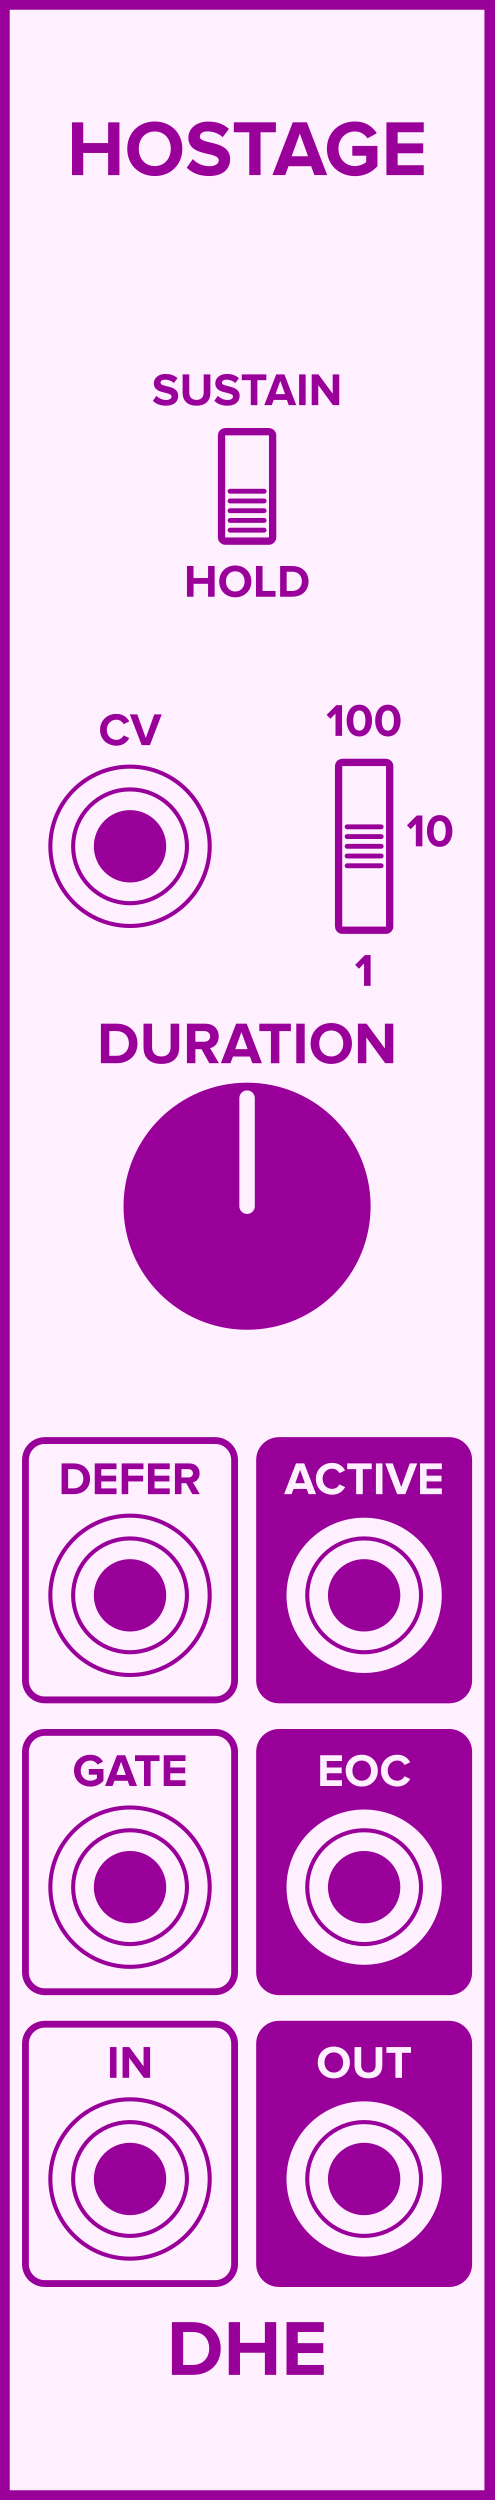
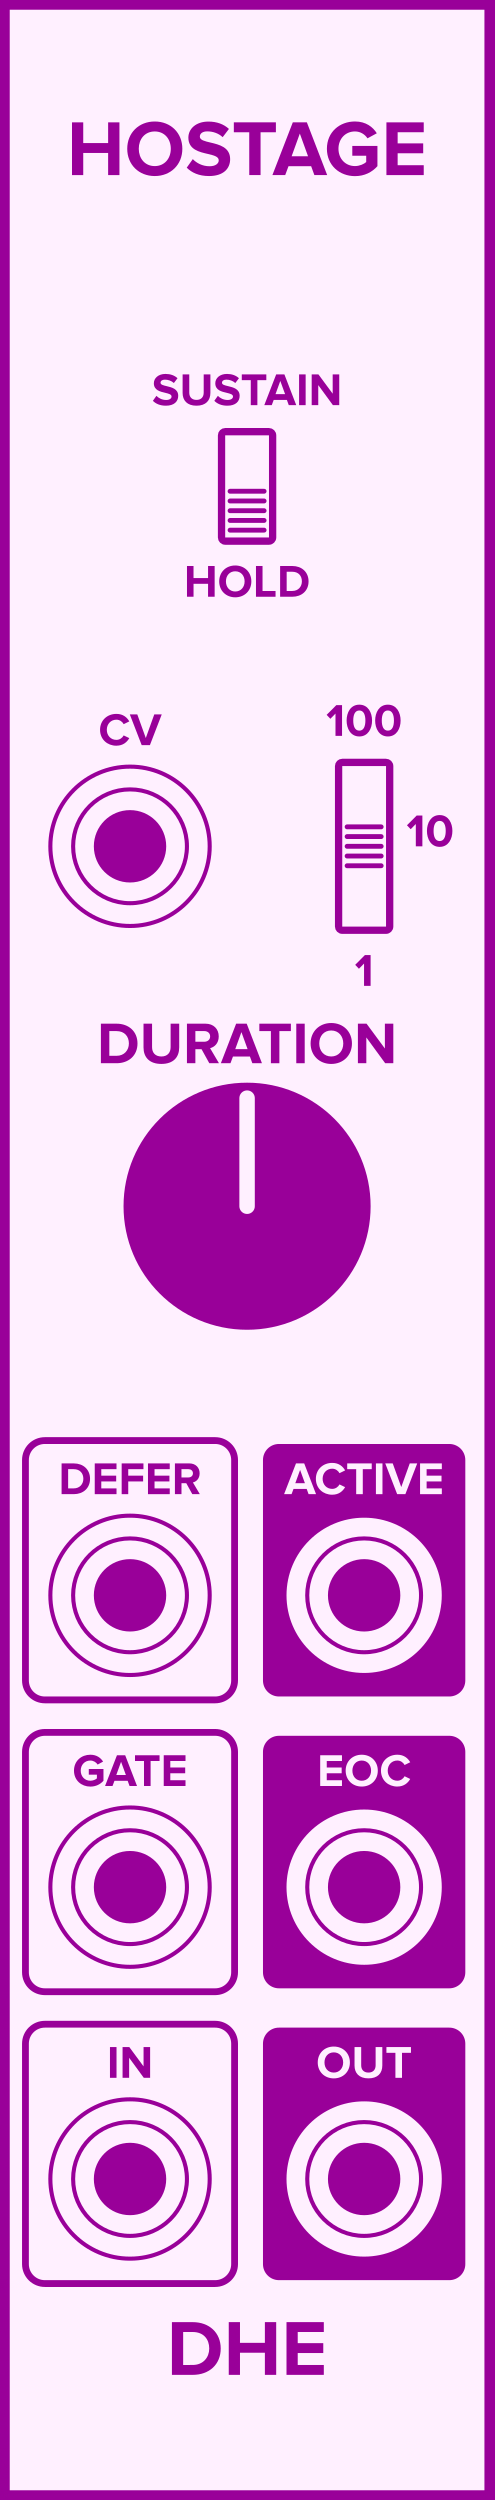
<svg xmlns="http://www.w3.org/2000/svg" id="svg138" height="379.429" width="75.0" version="1.1">
  <defs id="defs142" />
  <g id="g136" transform="scale(2.952756)">
    <path id="rect2" d="M 0,0 H 25.4 V 128.5 H 0 Z" style="fill:#fff0ff;stroke:#990099;stroke-width:1" />
    <g id="text4" style="font-weight:bold;font-size:4.064px;font-family:'Proxima Nova';text-anchor:middle;fill:#990099" aria-label="HOSTAGE">
      <path id="path147" style="font-weight:bold;font-size:4.064px;font-family:'Proxima Nova';text-anchor:middle;fill:#990099" d="m 5.558,9 h 0.581 V 6.289 h -0.581 v 1.065 h -1.28 V 6.289 H 3.701 V 9 h 0.577 V 7.862 h 1.28 z" />
      <path id="path149" style="font-weight:bold;font-size:4.064px;font-family:'Proxima Nova';text-anchor:middle;fill:#990099" d="m 6.54,7.647 c 0,0.817 0.597,1.402 1.414,1.402 0.821,0 1.418,-0.585 1.418,-1.402 0,-0.817 -0.597,-1.402 -1.418,-1.402 -0.817,0 -1.414,0.585 -1.414,1.402 z m 2.239,0 c 0,0.504 -0.325,0.89 -0.825,0.89 -0.5,0 -0.821,-0.386 -0.821,-0.89 0,-0.508 0.321,-0.89 0.821,-0.89 0.5,0 0.825,0.382 0.825,0.89 z" />
      <path id="path151" style="font-weight:bold;font-size:4.064px;font-family:'Proxima Nova';text-anchor:middle;fill:#990099" d="m 9.598,8.618 c 0.252,0.256 0.626,0.431 1.146,0.431 0.732,0 1.085,-0.374 1.085,-0.87 0,-0.614 -0.569,-0.748 -1.016,-0.853 -0.293,-0.069 -0.541,-0.126 -0.541,-0.301 0,-0.163 0.138,-0.272 0.386,-0.272 0.276,0 0.569,0.093 0.788,0.297 l 0.321,-0.423 c -0.268,-0.248 -0.626,-0.378 -1.057,-0.378 -0.638,0 -1.028,0.374 -1.028,0.825 0,0.618 0.569,0.74 1.012,0.841 0.297,0.073 0.549,0.13 0.549,0.329 0,0.154 -0.154,0.301 -0.471,0.301 -0.374,0 -0.671,-0.167 -0.862,-0.366 z" />
      <path id="path153" style="font-weight:bold;font-size:4.064px;font-family:'Proxima Nova';text-anchor:middle;fill:#990099" d="m 12.812,9 h 0.581 V 6.797 h 0.788 v -0.508 h -2.162 v 0.508 h 0.792 z" />
      <path id="path155" style="font-weight:bold;font-size:4.064px;font-family:'Proxima Nova';text-anchor:middle;fill:#990099" d="m 16.159,9 h 0.658 L 15.773,6.289 H 15.05 L 14.001,9 h 0.658 l 0.171,-0.459 h 1.162 z M 15.411,6.866 15.834,8.033 h -0.845 z" />
      <path id="path157" style="font-weight:bold;font-size:4.064px;font-family:'Proxima Nova';text-anchor:middle;fill:#990099" d="m 16.803,7.647 c 0,0.853 0.65,1.406 1.443,1.406 0.492,0 0.878,-0.203 1.154,-0.512 V 7.5 H 18.108 V 8.004 h 0.715 v 0.325 c -0.11,0.102 -0.337,0.207 -0.577,0.207 -0.492,0 -0.849,-0.378 -0.849,-0.89 0,-0.512 0.358,-0.89 0.849,-0.89 0.289,0 0.52,0.163 0.642,0.354 l 0.48,-0.26 c -0.203,-0.321 -0.557,-0.606 -1.122,-0.606 -0.792,0 -1.443,0.545 -1.443,1.402 z" />
      <path id="path159" style="font-weight:bold;font-size:4.064px;font-family:'Proxima Nova';text-anchor:middle;fill:#990099" d="m 19.862,9 h 1.918 V 8.492 h -1.341 V 7.878 h 1.313 V 7.37 h -1.313 v -0.573 h 1.341 v -0.508 h -1.918 z" />
    </g>
    <g id="text6" style="font-weight:bold;font-size:4.064px;font-family:'Proxima Nova';dominant-baseline:hanging;text-anchor:middle;fill:#990099" aria-label="DHE">
      <path id="path162" style="font-weight:bold;font-size:4.064px;font-family:'Proxima Nova';dominant-baseline:hanging;text-anchor:middle;fill:#990099" d="M 8.837,122.068 H 9.906 c 0.849,0 1.439,-0.536 1.439,-1.353 0,-0.817 -0.589,-1.357 -1.439,-1.357 H 8.837 Z m 0.577,-0.508 v -1.695 h 0.492 c 0.557,0 0.849,0.37 0.849,0.849 0,0.459 -0.313,0.845 -0.849,0.845 z" />
      <path id="path164" style="font-weight:bold;font-size:4.064px;font-family:'Proxima Nova';dominant-baseline:hanging;text-anchor:middle;fill:#990099" d="m 13.615,122.068 h 0.581 v -2.711 h -0.581 v 1.065 h -1.28 v -1.065 h -0.577 v 2.711 h 0.577 v -1.138 h 1.28 z" />
      <path id="path166" style="font-weight:bold;font-size:4.064px;font-family:'Proxima Nova';dominant-baseline:hanging;text-anchor:middle;fill:#990099" d="m 14.726,122.068 h 1.918 v -0.508 h -1.341 v -0.614 h 1.313 v -0.508 h -1.313 v -0.573 h 1.341 v -0.508 H 14.726 Z" />
    </g>
    <g id="text8" style="font-weight:bold;font-size:2.371px;font-family:'Proxima Nova';text-anchor:middle;fill:#990099" aria-label="SUSTAIN">
      <path id="path169" style="font-weight:bold;font-size:2.371px;font-family:'Proxima Nova';text-anchor:middle;fill:#990099" d="m 7.858,20.602 c 0.147,0.149 0.365,0.251 0.669,0.251 0.427,0 0.633,-0.218 0.633,-0.507 0,-0.358 -0.332,-0.436 -0.593,-0.498 -0.171,-0.04 -0.315,-0.073 -0.315,-0.175 0,-0.095 0.081,-0.159 0.225,-0.159 0.161,0 0.332,0.055 0.46,0.173 l 0.187,-0.247 c -0.156,-0.145 -0.365,-0.22 -0.616,-0.22 -0.372,0 -0.6,0.218 -0.6,0.481 0,0.36 0.332,0.431 0.59,0.491 0.173,0.043 0.32,0.076 0.32,0.192 0,0.09 -0.09,0.175 -0.275,0.175 -0.218,0 -0.391,-0.097 -0.503,-0.213 z" />
      <path id="path171" style="font-weight:bold;font-size:2.371px;font-family:'Proxima Nova';text-anchor:middle;fill:#990099" d="m 9.386,20.194 c 0,0.389 0.232,0.659 0.714,0.659 0.481,0 0.714,-0.268 0.714,-0.661 v -0.948 h -0.344 v 0.939 c 0,0.22 -0.126,0.372 -0.37,0.372 -0.244,0 -0.372,-0.152 -0.372,-0.372 v -0.939 h -0.341 z" />
      <path id="path173" style="font-weight:bold;font-size:2.371px;font-family:'Proxima Nova';text-anchor:middle;fill:#990099" d="m 11.016,20.602 c 0.147,0.149 0.365,0.251 0.669,0.251 0.427,0 0.633,-0.218 0.633,-0.507 0,-0.358 -0.332,-0.436 -0.593,-0.498 -0.171,-0.04 -0.315,-0.073 -0.315,-0.175 0,-0.095 0.081,-0.159 0.225,-0.159 0.161,0 0.332,0.055 0.46,0.173 l 0.187,-0.247 c -0.156,-0.145 -0.365,-0.22 -0.616,-0.22 -0.372,0 -0.6,0.218 -0.6,0.481 0,0.36 0.332,0.431 0.59,0.491 0.173,0.043 0.32,0.076 0.32,0.192 0,0.09 -0.09,0.175 -0.275,0.175 -0.218,0 -0.391,-0.097 -0.503,-0.213 z" />
      <path id="path175" style="font-weight:bold;font-size:2.371px;font-family:'Proxima Nova';text-anchor:middle;fill:#990099" d="m 12.89,20.825 h 0.339 v -1.285 h 0.46 v -0.296 h -1.261 v 0.296 h 0.462 z" />
      <path id="path177" style="font-weight:bold;font-size:2.371px;font-family:'Proxima Nova';text-anchor:middle;fill:#990099" d="m 14.843,20.825 h 0.384 l -0.609,-1.581 h -0.422 l -0.612,1.581 h 0.384 l 0.1,-0.268 h 0.678 z m -0.436,-1.245 0.247,0.68 h -0.493 z" />
      <path id="path179" style="font-weight:bold;font-size:2.371px;font-family:'Proxima Nova';text-anchor:middle;fill:#990099" d="m 15.373,20.825 h 0.337 v -1.581 h -0.337 z" />
      <path id="path181" style="font-weight:bold;font-size:2.371px;font-family:'Proxima Nova';text-anchor:middle;fill:#990099" d="m 17.112,20.825 h 0.325 v -1.581 h -0.337 v 0.993 l -0.733,-0.993 h -0.346 v 1.581 h 0.337 v -1.031 z" />
    </g>
    <g id="text10" style="font-weight:bold;font-size:2.371px;font-family:'Proxima Nova';dominant-baseline:hanging;text-anchor:middle;fill:#990099" aria-label="HOLD">
      <path id="path184" style="font-weight:bold;font-size:2.371px;font-family:'Proxima Nova';dominant-baseline:hanging;text-anchor:middle;fill:#990099" d="m 10.694,30.673 h 0.339 v -1.581 h -0.339 v 0.621 H 9.947 V 29.092 H 9.611 v 1.581 h 0.337 v -0.664 h 0.747 z" />
      <path id="path186" style="font-weight:bold;font-size:2.371px;font-family:'Proxima Nova';dominant-baseline:hanging;text-anchor:middle;fill:#990099" d="m 11.267,29.884 c 0,0.477 0.348,0.818 0.825,0.818 0.479,0 0.827,-0.341 0.827,-0.818 0,-0.477 -0.348,-0.818 -0.827,-0.818 -0.477,0 -0.825,0.341 -0.825,0.818 z m 1.306,0 c 0,0.294 -0.19,0.519 -0.481,0.519 -0.292,0 -0.479,-0.225 -0.479,-0.519 0,-0.296 0.187,-0.519 0.479,-0.519 0.292,0 0.481,0.223 0.481,0.519 z" />
      <path id="path188" style="font-weight:bold;font-size:2.371px;font-family:'Proxima Nova';dominant-baseline:hanging;text-anchor:middle;fill:#990099" d="M 13.157,30.673 H 14.163 V 30.377 H 13.494 V 29.092 H 13.157 Z" />
      <path id="path190" style="font-weight:bold;font-size:2.371px;font-family:'Proxima Nova';dominant-baseline:hanging;text-anchor:middle;fill:#990099" d="m 14.398,30.673 h 0.623 c 0.495,0 0.839,-0.313 0.839,-0.789 0,-0.477 -0.344,-0.792 -0.839,-0.792 h -0.623 z m 0.337,-0.296 v -0.989 h 0.287 c 0.325,0 0.495,0.216 0.495,0.495 0,0.268 -0.183,0.493 -0.495,0.493 z" />
    </g>
    <g style="fill:#fff0ff;stroke:#990099" id="g24" transform="translate(12.7,25)">
      <path id="rect12" d="m -1.125,-2.812 h 2.25 c 0.104,0 0.188,0.084 0.188,0.188 v 5.25 c 0,0.104 -0.084,0.188 -0.188,0.188 h -2.25 c -0.104,0 -0.188,-0.084 -0.188,-0.188 v -5.25 c 0,-0.104 0.084,-0.188 0.188,-0.188 z" style="stroke-width:0.375" />
      <path id="line14" d="m -0.875,0.25 h 1.75" style="stroke-width:0.25;stroke-linecap:round" />
      <path id="line16" d="m -0.875,0.75 h 1.75" style="stroke-width:0.25;stroke-linecap:round" />
      <path id="line18" d="m -0.875,1.25 h 1.75" style="stroke-width:0.25;stroke-linecap:round" />
      <path id="line20" d="m -0.875,1.75 h 1.75" style="stroke-width:0.25;stroke-linecap:round" />
      <path id="line22" d="m -0.875,2.25 h 1.75" style="stroke-width:0.25;stroke-linecap:round" />
    </g>
    <g id="text26" style="font-weight:bold;font-size:2.371px;font-family:'Proxima Nova';text-anchor:middle;fill:#990099" aria-label="CV">
      <path id="path199" style="font-weight:bold;font-size:2.371px;font-family:'Proxima Nova';text-anchor:middle;fill:#990099" d="m 5.985,38.328 c 0.348,0 0.548,-0.192 0.661,-0.389 L 6.357,37.8 c -0.066,0.13 -0.209,0.23 -0.372,0.23 -0.287,0 -0.495,-0.22 -0.495,-0.519 0,-0.299 0.209,-0.519 0.495,-0.519 0.164,0 0.306,0.102 0.372,0.23 l 0.289,-0.142 c -0.111,-0.197 -0.313,-0.386 -0.661,-0.386 -0.474,0 -0.842,0.332 -0.842,0.818 0,0.486 0.367,0.818 0.842,0.818 z" />
      <path id="path201" style="font-weight:bold;font-size:2.371px;font-family:'Proxima Nova';text-anchor:middle;fill:#990099" d="M 7.283,38.3 H 7.705 L 8.314,36.719 H 7.93 L 7.494,37.935 7.056,36.719 h -0.384 z" />
    </g>
    <g style="fill:#fff0ff;stroke:#990099;stroke-width:0.21" id="g34" transform="translate(6.68333,43.5)">
      <path id="circle28" d="M 4.095,0 A 4.095,4.095 0 0 1 0,4.095 4.095,4.095 0 0 1 -4.095,0 4.095,4.095 0 0 1 0,-4.095 4.095,4.095 0 0 1 4.095,0 Z" style="" />
      <path id="circle30" d="M 2.925,0 A 2.925,2.925 0 0 1 0,2.925 2.925,2.925 0 0 1 -2.925,0 2.925,2.925 0 0 1 0,-2.925 2.925,2.925 0 0 1 2.925,0 Z" style="" />
      <path id="circle32" d="M 1.755,0 A 1.755,1.755 0 0 1 0,1.755 1.755,1.755 0 0 1 -1.755,0 1.755,1.755 0 0 1 0,-1.755 1.755,1.755 0 0 1 1.755,0 Z" style="fill:#990099" />
    </g>
    <g id="text36" style="font-weight:bold;font-size:2.371px;font-family:'Proxima Nova';text-anchor:middle;fill:#990099" aria-label="100">
      <path id="path207" style="font-weight:bold;font-size:2.371px;font-family:'Proxima Nova';text-anchor:middle;fill:#990099" d="m 17.244,37.825 h 0.337 v -1.581 h -0.294 l -0.498,0.5 0.192,0.202 0.263,-0.268 z" />
      <path id="path209" style="font-weight:bold;font-size:2.371px;font-family:'Proxima Nova';text-anchor:middle;fill:#990099" d="m 17.816,37.036 c 0,0.408 0.202,0.818 0.654,0.818 0.45,0 0.654,-0.41 0.654,-0.818 0,-0.408 -0.204,-0.816 -0.654,-0.816 -0.453,0 -0.654,0.408 -0.654,0.816 z m 0.965,0 c 0,0.292 -0.085,0.519 -0.311,0.519 -0.228,0 -0.313,-0.228 -0.313,-0.519 0,-0.292 0.085,-0.517 0.313,-0.517 0.225,0 0.311,0.225 0.311,0.517 z" />
      <path id="path211" style="font-weight:bold;font-size:2.371px;font-family:'Proxima Nova';text-anchor:middle;fill:#990099" d="m 19.283,37.036 c 0,0.408 0.202,0.818 0.654,0.818 0.45,0 0.654,-0.41 0.654,-0.818 0,-0.408 -0.204,-0.816 -0.654,-0.816 -0.453,0 -0.654,0.408 -0.654,0.816 z m 0.965,0 c 0,0.292 -0.085,0.519 -0.311,0.519 -0.228,0 -0.313,-0.228 -0.313,-0.519 0,-0.292 0.085,-0.517 0.313,-0.517 0.225,0 0.311,0.225 0.311,0.517 z" />
    </g>
    <g id="text38" style="font-weight:bold;font-size:2.371px;font-family:'Proxima Nova';dominant-baseline:hanging;text-anchor:middle;fill:#990099" aria-label="1">
      <path id="path214" style="font-weight:bold;font-size:2.371px;font-family:'Proxima Nova';dominant-baseline:hanging;text-anchor:middle;fill:#990099" d="m 18.712,50.673 h 0.337 v -1.581 h -0.294 l -0.498,0.5 0.192,0.202 0.263,-0.268 z" />
    </g>
    <g id="text40" style="font-weight:bold;font-size:2.371px;font-family:'Proxima Nova';fill:#990099" aria-label="10">
      <path id="path217" style="font-weight:bold;font-size:2.371px;font-family:'Proxima Nova';fill:#990099" d="m 21.373,43.5 h 0.337 v -1.581 h -0.294 l -0.498,0.5 0.192,0.202 0.263,-0.268 z" />
      <path id="path219" style="font-weight:bold;font-size:2.371px;font-family:'Proxima Nova';fill:#990099" d="m 21.945,42.711 c 0,0.408 0.202,0.818 0.654,0.818 0.45,0 0.654,-0.41 0.654,-0.818 0,-0.408 -0.204,-0.816 -0.654,-0.816 -0.453,0 -0.654,0.408 -0.654,0.816 z m 0.965,0 c 0,0.292 -0.085,0.519 -0.311,0.519 -0.228,0 -0.313,-0.228 -0.313,-0.519 0,-0.292 0.085,-0.517 0.313,-0.517 0.225,0 0.311,0.225 0.311,0.517 z" />
    </g>
    <g style="fill:#fff0ff;stroke:#990099" id="g54" transform="translate(18.71667,43.5)">
      <path id="rect42" d="m -1.125,-4.312 h 2.25 c 0.104,0 0.188,0.084 0.188,0.188 v 8.25 c 0,0.104 -0.084,0.188 -0.188,0.188 h -2.25 c -0.104,0 -0.188,-0.084 -0.188,-0.188 v -8.25 c 0,-0.104 0.084,-0.188 0.188,-0.188 z" style="stroke-width:0.375" />
      <path id="line44" d="m -0.875,-1 h 1.75" style="stroke-width:0.25;stroke-linecap:round" />
      <path id="line46" d="m -0.875,-0.5 h 1.75" style="stroke-width:0.25;stroke-linecap:round" />
      <path id="line48" d="m -0.875,0 h 1.75" style="stroke-width:0.25;stroke-linecap:round" />
      <path id="line50" d="m -0.875,0.5 h 1.75" style="stroke-width:0.25;stroke-linecap:round" />
      <path id="line52" d="m -0.875,1 h 1.75" style="stroke-width:0.25;stroke-linecap:round" />
    </g>
    <g id="text56" style="font-weight:bold;font-size:3.048px;font-family:'Proxima Nova';text-anchor:middle;fill:#990099" aria-label="DURATION">
      <path id="path228" style="font-weight:bold;font-size:3.048px;font-family:'Proxima Nova';text-anchor:middle;fill:#990099" d="m 5.186,54.65 h 0.802 c 0.637,0 1.079,-0.402 1.079,-1.015 0,-0.613 -0.442,-1.018 -1.079,-1.018 h -0.802 z m 0.433,-0.381 v -1.271 h 0.369 c 0.418,0 0.637,0.277 0.637,0.637 0,0.344 -0.235,0.634 -0.637,0.634 z" />
      <path id="path230" style="font-weight:bold;font-size:3.048px;font-family:'Proxima Nova';text-anchor:middle;fill:#990099" d="m 7.377,53.839 c 0,0.5 0.299,0.847 0.917,0.847 0.619,0 0.917,-0.344 0.917,-0.85 v -1.219 H 8.77 v 1.207 c 0,0.283 -0.162,0.479 -0.475,0.479 -0.314,0 -0.479,-0.195 -0.479,-0.479 v -1.207 h -0.439 z" />
      <path id="path232" style="font-weight:bold;font-size:3.048px;font-family:'Proxima Nova';text-anchor:middle;fill:#990099" d="m 10.758,54.65 h 0.497 l -0.457,-0.774 c 0.219,-0.052 0.445,-0.244 0.445,-0.604 0,-0.378 -0.259,-0.655 -0.683,-0.655 H 9.609 v 2.033 h 0.433 v -0.722 h 0.317 z m 0.043,-1.378 c 0,0.171 -0.131,0.274 -0.305,0.274 h -0.454 v -0.549 h 0.454 c 0.174,0 0.305,0.104 0.305,0.274 z" />
      <path id="path234" style="font-weight:bold;font-size:3.048px;font-family:'Proxima Nova';text-anchor:middle;fill:#990099" d="m 12.97,54.65 h 0.494 l -0.783,-2.033 h -0.543 l -0.786,2.033 h 0.494 l 0.128,-0.344 h 0.872 z m -0.561,-1.6 0.317,0.875 h -0.634 z" />
      <path id="path236" style="font-weight:bold;font-size:3.048px;font-family:'Proxima Nova';text-anchor:middle;fill:#990099" d="m 13.924,54.65 h 0.436 v -1.652 h 0.591 v -0.381 H 13.33 v 0.381 h 0.594 z" />
      <path id="path238" style="font-weight:bold;font-size:3.048px;font-family:'Proxima Nova';text-anchor:middle;fill:#990099" d="m 15.229,54.65 h 0.433 V 52.617 H 15.229 Z" />
      <path id="path240" style="font-weight:bold;font-size:3.048px;font-family:'Proxima Nova';text-anchor:middle;fill:#990099" d="m 15.965,53.635 c 0,0.613 0.448,1.052 1.061,1.052 0.616,0 1.064,-0.439 1.064,-1.052 0,-0.613 -0.448,-1.052 -1.064,-1.052 -0.613,0 -1.061,0.439 -1.061,1.052 z m 1.679,0 c 0,0.378 -0.244,0.668 -0.619,0.668 -0.375,0 -0.616,-0.29 -0.616,-0.668 0,-0.381 0.241,-0.668 0.616,-0.668 0.375,0 0.619,0.287 0.619,0.668 z" />
      <path id="path242" style="font-weight:bold;font-size:3.048px;font-family:'Proxima Nova';text-anchor:middle;fill:#990099" d="m 19.798,54.65 h 0.418 v -2.033 h -0.433 v 1.277 L 18.841,52.617 h -0.445 v 2.033 h 0.433 v -1.326 z" />
    </g>
    <g style="fill:#990099;stroke:#fff0ff" id="g62" transform="translate(12.7,62)">
      <path id="circle58" d="M 6.35,0 A 6.35,6.35 0 0 1 0,6.35 6.35,6.35 0 0 1 -6.35,0 6.35,6.35 0 0 1 0,-6.35 6.35,6.35 0 0 1 6.35,0 Z" style="stroke:none" />
      <path id="line60" d="M 0,0 V -5.556" style="stroke-width:0.794;stroke-linecap:round" />
    </g>
    <path id="rect64" d="M 2.308,74.045 H 11.058 c 0.554,0 1,0.446 1,1 V 86.375 c 0,0.554 -0.446,1 -1,1 H 2.308 c -0.554,0 -1,-0.446 -1,-1 V 75.045 c 0,-0.554 0.446,-1 1,-1 z" style="fill:#fff0ff;stroke:#990099;stroke-width:0.35" />
    <g id="text66" style="font-weight:bold;font-size:2.371px;font-family:'Proxima Nova';text-anchor:middle;fill:#990099" aria-label="DEFER">
      <path id="path248" style="font-weight:bold;font-size:2.371px;font-family:'Proxima Nova';text-anchor:middle;fill:#990099" d="M 3.166,76.8 H 3.789 c 0.495,0 0.839,-0.313 0.839,-0.789 0,-0.477 -0.344,-0.792 -0.839,-0.792 H 3.166 Z M 3.502,76.504 V 75.515 H 3.789 c 0.325,0 0.495,0.216 0.495,0.495 0,0.268 -0.183,0.493 -0.495,0.493 z" />
      <path id="path250" style="font-weight:bold;font-size:2.371px;font-family:'Proxima Nova';text-anchor:middle;fill:#990099" d="M 4.87,76.8 H 5.989 V 76.504 H 5.206 V 76.146 H 5.972 V 75.849 H 5.206 v -0.334 h 0.782 V 75.219 H 4.87 Z" />
      <path id="path252" style="font-weight:bold;font-size:2.371px;font-family:'Proxima Nova';text-anchor:middle;fill:#990099" d="M 6.254,76.8 H 6.591 V 76.146 H 7.356 V 75.849 H 6.591 v -0.334 h 0.782 V 75.219 H 6.254 Z" />
      <path id="path254" style="font-weight:bold;font-size:2.371px;font-family:'Proxima Nova';text-anchor:middle;fill:#990099" d="M 7.606,76.8 H 8.725 V 76.504 h -0.782 V 76.146 H 8.708 V 75.849 H 7.943 v -0.334 h 0.782 V 75.219 H 7.606 Z" />
      <path id="path256" style="font-weight:bold;font-size:2.371px;font-family:'Proxima Nova';text-anchor:middle;fill:#990099" d="M 9.884,76.8 H 10.271 L 9.915,76.198 c 0.171,-0.04 0.346,-0.19 0.346,-0.469 0,-0.294 -0.202,-0.51 -0.531,-0.51 H 8.991 v 1.581 h 0.337 v -0.562 h 0.247 z m 0.033,-1.072 c 0,0.133 -0.102,0.213 -0.237,0.213 H 9.327 v -0.427 h 0.353 c 0.135,0 0.237,0.081 0.237,0.213 z" />
    </g>
    <g style="fill:#fff0ff;stroke:#990099;stroke-width:0.21" id="g74" transform="translate(6.68333,82)">
      <path id="circle68" d="M 4.095,0 A 4.095,4.095 0 0 1 0,4.095 4.095,4.095 0 0 1 -4.095,0 4.095,4.095 0 0 1 0,-4.095 4.095,4.095 0 0 1 4.095,0 Z" style="" />
      <path id="circle70" d="M 2.925,0 A 2.925,2.925 0 0 1 0,2.925 2.925,2.925 0 0 1 -2.925,0 2.925,2.925 0 0 1 0,-2.925 2.925,2.925 0 0 1 2.925,0 Z" style="" />
      <path id="circle72" d="M 1.755,0 A 1.755,1.755 0 0 1 0,1.755 1.755,1.755 0 0 1 -1.755,0 1.755,1.755 0 0 1 0,-1.755 1.755,1.755 0 0 1 1.755,0 Z" style="fill:#990099" />
    </g>
-     <path id="rect76" d="m 14.342,74.045 h 8.75 c 0.554,0 1,0.446 1,1 V 86.375 c 0,0.554 -0.446,1 -1,1 h -8.75 c -0.554,0 -1,-0.446 -1,-1 V 75.045 c 0,-0.554 0.446,-1 1,-1 z" style="fill:#990099;stroke:#990099;stroke-width:0.35" />
+     <path id="rect76" d="m 14.342,74.045 h 8.75 c 0.554,0 1,0.446 1,1 V 86.375 c 0,0.554 -0.446,1 -1,1 h -8.75 c -0.554,0 -1,-0.446 -1,-1 V 75.045 c 0,-0.554 0.446,-1 1,-1 z" style="fill:#990099;stroke:#fff0ff;stroke-width:0.35" />
    <g id="text78" style="font-weight:bold;font-size:2.371px;font-family:'Proxima Nova';text-anchor:middle;fill:#fff0ff" aria-label="ACTIVE">
      <path id="path263" style="font-weight:bold;font-size:2.371px;font-family:'Proxima Nova';text-anchor:middle;fill:#fff0ff" d="m 15.861,76.8 h 0.384 l -0.609,-1.581 h -0.422 l -0.612,1.581 h 0.384 l 0.1,-0.268 h 0.678 z m -0.436,-1.245 0.247,0.68 h -0.493 z" />
      <path id="path265" style="font-weight:bold;font-size:2.371px;font-family:'Proxima Nova';text-anchor:middle;fill:#fff0ff" d="m 17.078,76.828 c 0.348,0 0.548,-0.192 0.661,-0.389 l -0.289,-0.14 c -0.066,0.13 -0.209,0.23 -0.372,0.23 -0.287,0 -0.495,-0.22 -0.495,-0.519 0,-0.299 0.209,-0.519 0.495,-0.519 0.164,0 0.306,0.102 0.372,0.23 l 0.289,-0.142 c -0.111,-0.197 -0.313,-0.386 -0.661,-0.386 -0.474,0 -0.842,0.332 -0.842,0.818 0,0.486 0.367,0.818 0.842,0.818 z" />
      <path id="path267" style="font-weight:bold;font-size:2.371px;font-family:'Proxima Nova';text-anchor:middle;fill:#fff0ff" d="m 18.308,76.8 h 0.339 v -1.285 h 0.46 v -0.296 h -1.261 v 0.296 h 0.462 z" />
      <path id="path269" style="font-weight:bold;font-size:2.371px;font-family:'Proxima Nova';text-anchor:middle;fill:#fff0ff" d="m 19.322,76.8 h 0.337 v -1.581 h -0.337 z" />
      <path id="path271" style="font-weight:bold;font-size:2.371px;font-family:'Proxima Nova';text-anchor:middle;fill:#fff0ff" d="m 20.414,76.8 h 0.422 l 0.609,-1.581 h -0.384 l -0.436,1.216 -0.439,-1.216 h -0.384 z" />
      <path id="path273" style="font-weight:bold;font-size:2.371px;font-family:'Proxima Nova';text-anchor:middle;fill:#fff0ff" d="M 21.591,76.8 H 22.71 V 76.504 H 21.928 v -0.358 h 0.766 V 75.849 H 21.928 v -0.334 h 0.782 v -0.296 h -1.119 z" />
    </g>
    <g style="fill:#fff0ff;stroke:#990099;stroke-width:0.21" id="g86" transform="translate(18.71667,82)">
      <path id="circle80" d="M 4.095,0 A 4.095,4.095 0 0 1 0,4.095 4.095,4.095 0 0 1 -4.095,0 4.095,4.095 0 0 1 0,-4.095 4.095,4.095 0 0 1 4.095,0 Z" style="" />
      <path id="circle82" d="M 2.925,0 A 2.925,2.925 0 0 1 0,2.925 2.925,2.925 0 0 1 -2.925,0 2.925,2.925 0 0 1 0,-2.925 2.925,2.925 0 0 1 2.925,0 Z" style="" />
      <path id="circle84" d="M 1.755,0 A 1.755,1.755 0 0 1 0,1.755 1.755,1.755 0 0 1 -1.755,0 1.755,1.755 0 0 1 0,-1.755 1.755,1.755 0 0 1 1.755,0 Z" style="fill:#990099" />
    </g>
    <path id="rect88" d="M 2.308,89.045 H 11.058 c 0.554,0 1,0.446 1,1 V 101.375 c 0,0.554 -0.446,1 -1,1 H 2.308 c -0.554,0 -1,-0.446 -1,-1 V 90.045 c 0,-0.554 0.446,-1 1,-1 z" style="fill:#fff0ff;stroke:#990099;stroke-width:0.35" />
    <g id="text90" style="font-weight:bold;font-size:2.371px;font-family:'Proxima Nova';text-anchor:middle;fill:#990099" aria-label="GATE">
      <path id="path280" style="font-weight:bold;font-size:2.371px;font-family:'Proxima Nova';text-anchor:middle;fill:#990099" d="m 3.803,91.011 c 0,0.498 0.379,0.82 0.842,0.82 0.287,0 0.512,-0.119 0.673,-0.299 V 90.925 H 4.564 v 0.294 h 0.417 v 0.19 c -0.064,0.059 -0.197,0.121 -0.337,0.121 -0.287,0 -0.495,-0.22 -0.495,-0.519 0,-0.299 0.209,-0.519 0.495,-0.519 0.168,0 0.303,0.095 0.375,0.206 L 5.299,90.546 c -0.119,-0.187 -0.325,-0.353 -0.654,-0.353 -0.462,0 -0.842,0.318 -0.842,0.818 z" />
      <path id="path282" style="font-weight:bold;font-size:2.371px;font-family:'Proxima Nova';text-anchor:middle;fill:#990099" d="m 6.659,91.8 h 0.384 L 6.434,90.219 H 6.012 l -0.612,1.581 h 0.384 l 0.1,-0.268 h 0.678 z m -0.436,-1.245 0.247,0.68 H 5.977 Z" />
      <path id="path284" style="font-weight:bold;font-size:2.371px;font-family:'Proxima Nova';text-anchor:middle;fill:#990099" d="M 7.402,91.8 H 7.741 V 90.515 H 8.201 V 90.219 H 6.939 v 0.296 h 0.462 z" />
      <path id="path286" style="font-weight:bold;font-size:2.371px;font-family:'Proxima Nova';text-anchor:middle;fill:#990099" d="M 8.416,91.8 H 9.535 V 91.504 H 8.753 V 91.146 H 9.519 V 90.849 H 8.753 V 90.515 H 9.535 V 90.219 H 8.416 Z" />
    </g>
    <g style="fill:#fff0ff;stroke:#990099;stroke-width:0.21" id="g98" transform="translate(6.68333,97)">
      <path id="circle92" d="M 4.095,0 A 4.095,4.095 0 0 1 0,4.095 4.095,4.095 0 0 1 -4.095,0 4.095,4.095 0 0 1 0,-4.095 4.095,4.095 0 0 1 4.095,0 Z" style="" />
      <path id="circle94" d="M 2.925,0 A 2.925,2.925 0 0 1 0,2.925 2.925,2.925 0 0 1 -2.925,0 2.925,2.925 0 0 1 0,-2.925 2.925,2.925 0 0 1 2.925,0 Z" style="" />
      <path id="circle96" d="M 1.755,0 A 1.755,1.755 0 0 1 0,1.755 1.755,1.755 0 0 1 -1.755,0 1.755,1.755 0 0 1 0,-1.755 1.755,1.755 0 0 1 1.755,0 Z" style="fill:#990099" />
    </g>
-     <path id="rect100" d="m 14.342,89.045 h 8.75 c 0.554,0 1,0.446 1,1 V 101.375 c 0,0.554 -0.446,1 -1,1 h -8.75 c -0.554,0 -1,-0.446 -1,-1 V 90.045 c 0,-0.554 0.446,-1 1,-1 z" style="fill:#990099;stroke:#990099;stroke-width:0.35" />
+     <path id="rect100" d="m 14.342,89.045 h 8.75 c 0.554,0 1,0.446 1,1 V 101.375 c 0,0.554 -0.446,1 -1,1 h -8.75 c -0.554,0 -1,-0.446 -1,-1 V 90.045 c 0,-0.554 0.446,-1 1,-1 z" style="fill:#990099;stroke:#fff0ff;stroke-width:0.35" />
    <g id="text102" style="font-weight:bold;font-size:2.371px;font-family:'Proxima Nova';text-anchor:middle;fill:#fff0ff" aria-label="EOC">
      <path id="path293" style="font-weight:bold;font-size:2.371px;font-family:'Proxima Nova';text-anchor:middle;fill:#fff0ff" d="m 16.458,91.8 h 1.119 V 91.504 h -0.782 v -0.358 h 0.766 v -0.296 h -0.766 v -0.334 h 0.782 v -0.296 h -1.119 z" />
      <path id="path295" style="font-weight:bold;font-size:2.371px;font-family:'Proxima Nova';text-anchor:middle;fill:#fff0ff" d="m 17.767,91.011 c 0,0.477 0.348,0.818 0.825,0.818 0.479,0 0.827,-0.341 0.827,-0.818 0,-0.477 -0.348,-0.818 -0.827,-0.818 -0.477,0 -0.825,0.341 -0.825,0.818 z m 1.306,0 c 0,0.294 -0.19,0.519 -0.481,0.519 -0.292,0 -0.479,-0.225 -0.479,-0.519 0,-0.296 0.187,-0.519 0.479,-0.519 0.292,0 0.481,0.223 0.481,0.519 z" />
      <path id="path297" style="font-weight:bold;font-size:2.371px;font-family:'Proxima Nova';text-anchor:middle;fill:#fff0ff" d="m 20.424,91.828 c 0.348,0 0.548,-0.192 0.661,-0.389 l -0.289,-0.14 c -0.066,0.13 -0.209,0.23 -0.372,0.23 -0.287,0 -0.495,-0.22 -0.495,-0.519 0,-0.299 0.209,-0.519 0.495,-0.519 0.164,0 0.306,0.102 0.372,0.23 l 0.289,-0.142 c -0.111,-0.197 -0.313,-0.386 -0.661,-0.386 -0.474,0 -0.842,0.332 -0.842,0.818 0,0.486 0.367,0.818 0.842,0.818 z" />
    </g>
    <g style="fill:#fff0ff;stroke:#990099;stroke-width:0.21" id="g110" transform="translate(18.71667,97)">
      <path id="circle104" d="M 4.095,0 A 4.095,4.095 0 0 1 0,4.095 4.095,4.095 0 0 1 -4.095,0 4.095,4.095 0 0 1 0,-4.095 4.095,4.095 0 0 1 4.095,0 Z" style="" />
      <path id="circle106" d="M 2.925,0 A 2.925,2.925 0 0 1 0,2.925 2.925,2.925 0 0 1 -2.925,0 2.925,2.925 0 0 1 0,-2.925 2.925,2.925 0 0 1 2.925,0 Z" style="" />
      <path id="circle108" d="M 1.755,0 A 1.755,1.755 0 0 1 0,1.755 1.755,1.755 0 0 1 -1.755,0 1.755,1.755 0 0 1 0,-1.755 1.755,1.755 0 0 1 1.755,0 Z" style="fill:#990099" />
    </g>
    <path id="rect112" d="M 2.308,104.045 H 11.058 c 0.554,0 1,0.446 1,1 v 11.33 c 0,0.554 -0.446,1 -1,1 H 2.308 c -0.554,0 -1,-0.446 -1,-1 v -11.33 c 0,-0.554 0.446,-1 1,-1 z" style="fill:#fff0ff;stroke:#990099;stroke-width:0.35" />
    <g id="text114" style="font-weight:bold;font-size:2.371px;font-family:'Proxima Nova';text-anchor:middle;fill:#990099" aria-label="IN">
      <path id="path304" style="font-weight:bold;font-size:2.371px;font-family:'Proxima Nova';text-anchor:middle;fill:#990099" d="m 5.652,106.8 h 0.337 v -1.581 H 5.652 Z" />
      <path id="path306" style="font-weight:bold;font-size:2.371px;font-family:'Proxima Nova';text-anchor:middle;fill:#990099" d="m 7.391,106.8 h 0.325 v -1.581 H 7.379 v 0.993 l -0.733,-0.993 H 6.3 V 106.8 h 0.337 v -1.031 z" />
    </g>
    <g style="fill:#fff0ff;stroke:#990099;stroke-width:0.21" id="g122" transform="translate(6.68333,112)">
      <path id="circle116" d="M 4.095,0 A 4.095,4.095 0 0 1 0,4.095 4.095,4.095 0 0 1 -4.095,0 4.095,4.095 0 0 1 0,-4.095 4.095,4.095 0 0 1 4.095,0 Z" style="" />
      <path id="circle118" d="M 2.925,0 A 2.925,2.925 0 0 1 0,2.925 2.925,2.925 0 0 1 -2.925,0 2.925,2.925 0 0 1 0,-2.925 2.925,2.925 0 0 1 2.925,0 Z" style="" />
      <path id="circle120" d="M 1.755,0 A 1.755,1.755 0 0 1 0,1.755 1.755,1.755 0 0 1 -1.755,0 1.755,1.755 0 0 1 0,-1.755 1.755,1.755 0 0 1 1.755,0 Z" style="fill:#990099" />
    </g>
-     <path id="rect124" d="m 14.342,104.045 h 8.75 c 0.554,0 1,0.446 1,1 v 11.33 c 0,0.554 -0.446,1 -1,1 h -8.75 c -0.554,0 -1,-0.446 -1,-1 v -11.33 c 0,-0.554 0.446,-1 1,-1 z" style="fill:#990099;stroke:#990099;stroke-width:0.35" />
+     <path id="rect124" d="m 14.342,104.045 h 8.75 c 0.554,0 1,0.446 1,1 v 11.33 c 0,0.554 -0.446,1 -1,1 h -8.75 c -0.554,0 -1,-0.446 -1,-1 v -11.33 c 0,-0.554 0.446,-1 1,-1 z" style="fill:#990099;stroke:#fff0ff;stroke-width:0.35" />
    <g id="text126" style="font-weight:bold;font-size:2.371px;font-family:'Proxima Nova';text-anchor:middle;fill:#fff0ff" aria-label="OUT">
      <path id="path313" style="font-weight:bold;font-size:2.371px;font-family:'Proxima Nova';text-anchor:middle;fill:#fff0ff" d="m 16.332,106.011 c 0,0.477 0.348,0.818 0.825,0.818 0.479,0 0.827,-0.341 0.827,-0.818 0,-0.476 -0.348,-0.818 -0.827,-0.818 -0.477,0 -0.825,0.341 -0.825,0.818 z m 1.306,0 c 0,0.294 -0.19,0.519 -0.481,0.519 -0.292,0 -0.479,-0.225 -0.479,-0.519 0,-0.296 0.187,-0.519 0.479,-0.519 0.292,0 0.481,0.223 0.481,0.519 z" />
      <path id="path315" style="font-weight:bold;font-size:2.371px;font-family:'Proxima Nova';text-anchor:middle;fill:#fff0ff" d="m 18.223,106.169 c 0,0.389 0.232,0.659 0.714,0.659 0.481,0 0.714,-0.268 0.714,-0.661 v -0.948 h -0.344 v 0.939 c 0,0.22 -0.126,0.372 -0.37,0.372 -0.244,0 -0.372,-0.152 -0.372,-0.372 v -0.939 h -0.341 z" />
      <path id="path317" style="font-weight:bold;font-size:2.371px;font-family:'Proxima Nova';text-anchor:middle;fill:#fff0ff" d="m 20.324,106.8 h 0.339 v -1.285 h 0.46 v -0.296 H 19.862 v 0.296 H 20.324 Z" />
    </g>
    <g style="fill:#fff0ff;stroke:#990099;stroke-width:0.21" id="g134" transform="translate(18.71667,112)">
      <path id="circle128" d="M 4.095,0 A 4.095,4.095 0 0 1 0,4.095 4.095,4.095 0 0 1 -4.095,0 4.095,4.095 0 0 1 0,-4.095 4.095,4.095 0 0 1 4.095,0 Z" style="" />
      <path id="circle130" d="M 2.925,0 A 2.925,2.925 0 0 1 0,2.925 2.925,2.925 0 0 1 -2.925,0 2.925,2.925 0 0 1 0,-2.925 2.925,2.925 0 0 1 2.925,0 Z" style="" />
      <path id="circle132" d="M 1.755,0 A 1.755,1.755 0 0 1 0,1.755 1.755,1.755 0 0 1 -1.755,0 1.755,1.755 0 0 1 0,-1.755 1.755,1.755 0 0 1 1.755,0 Z" style="fill:#990099" />
    </g>
  </g>
</svg>
